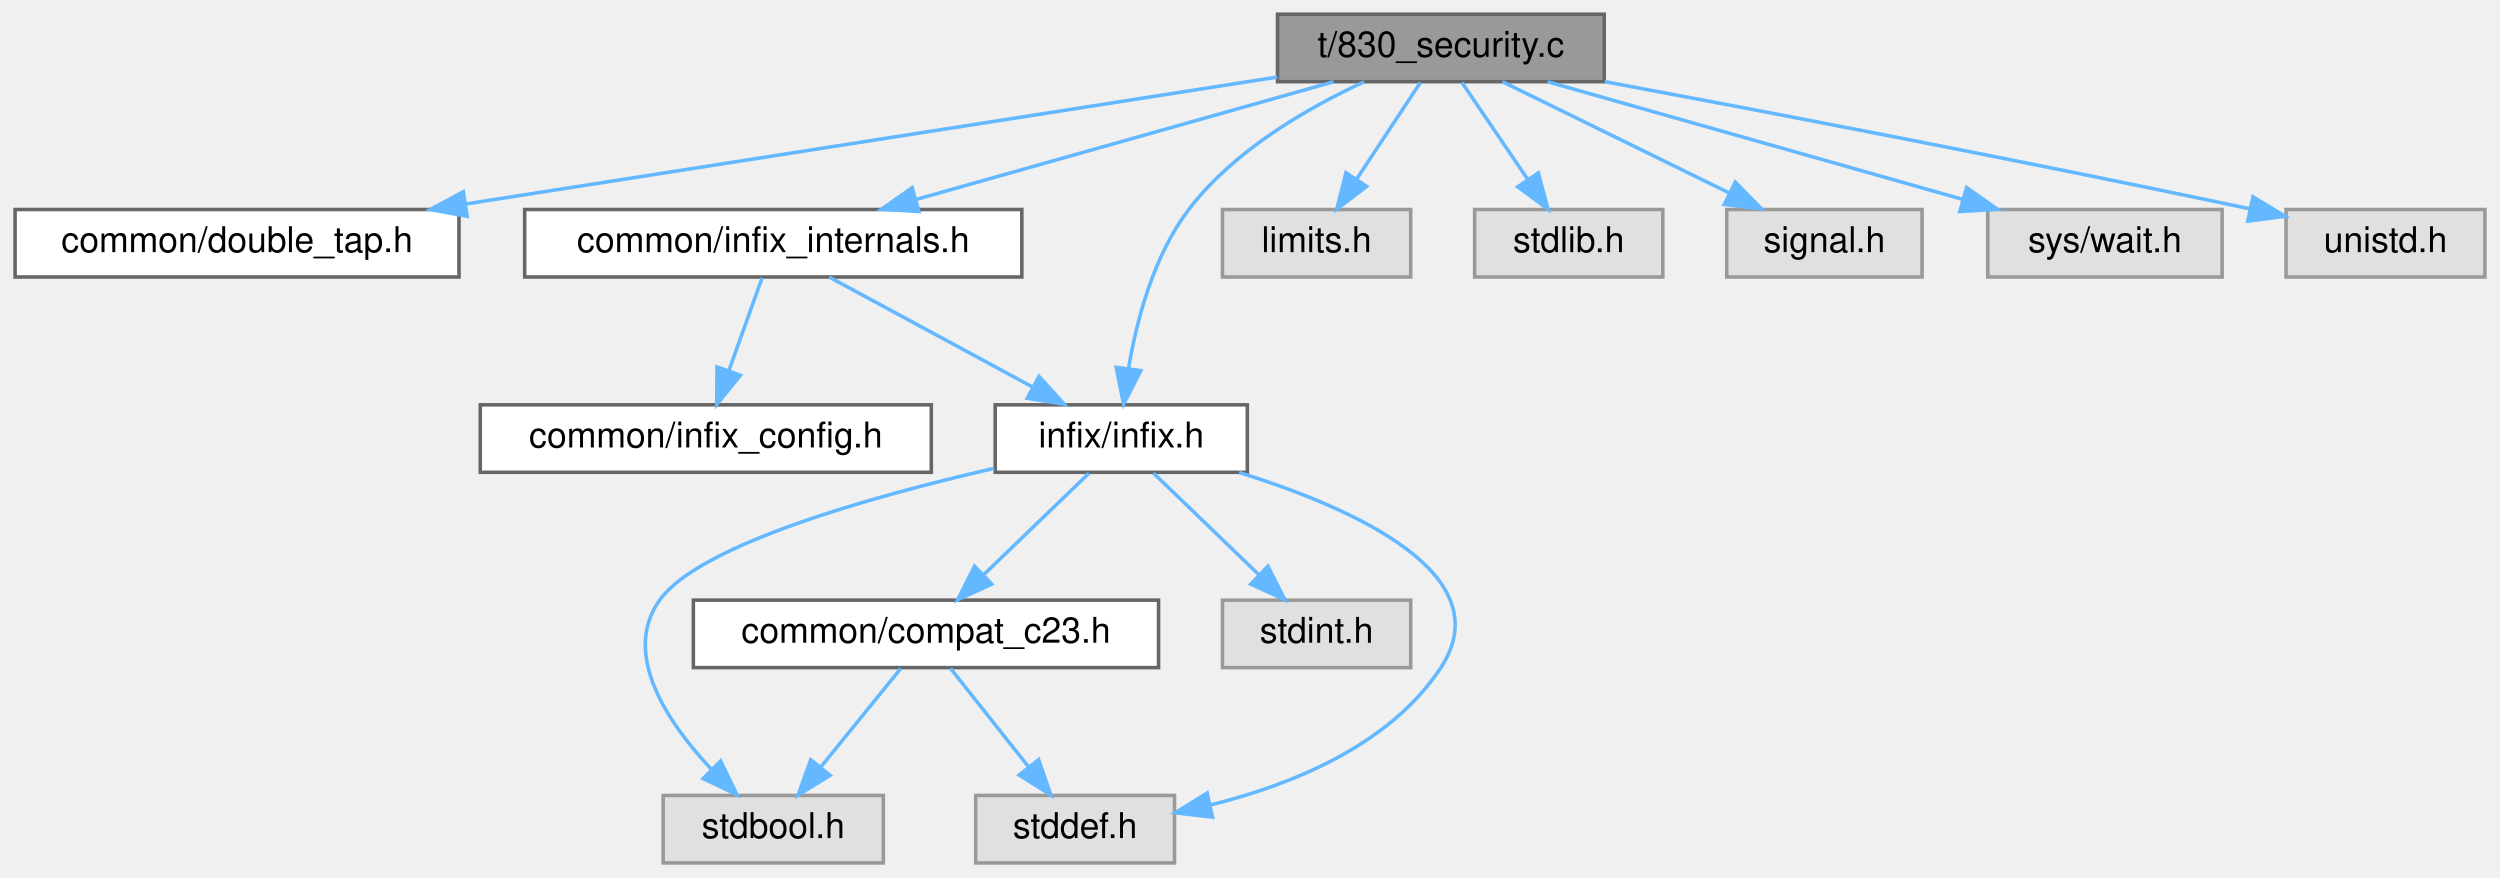
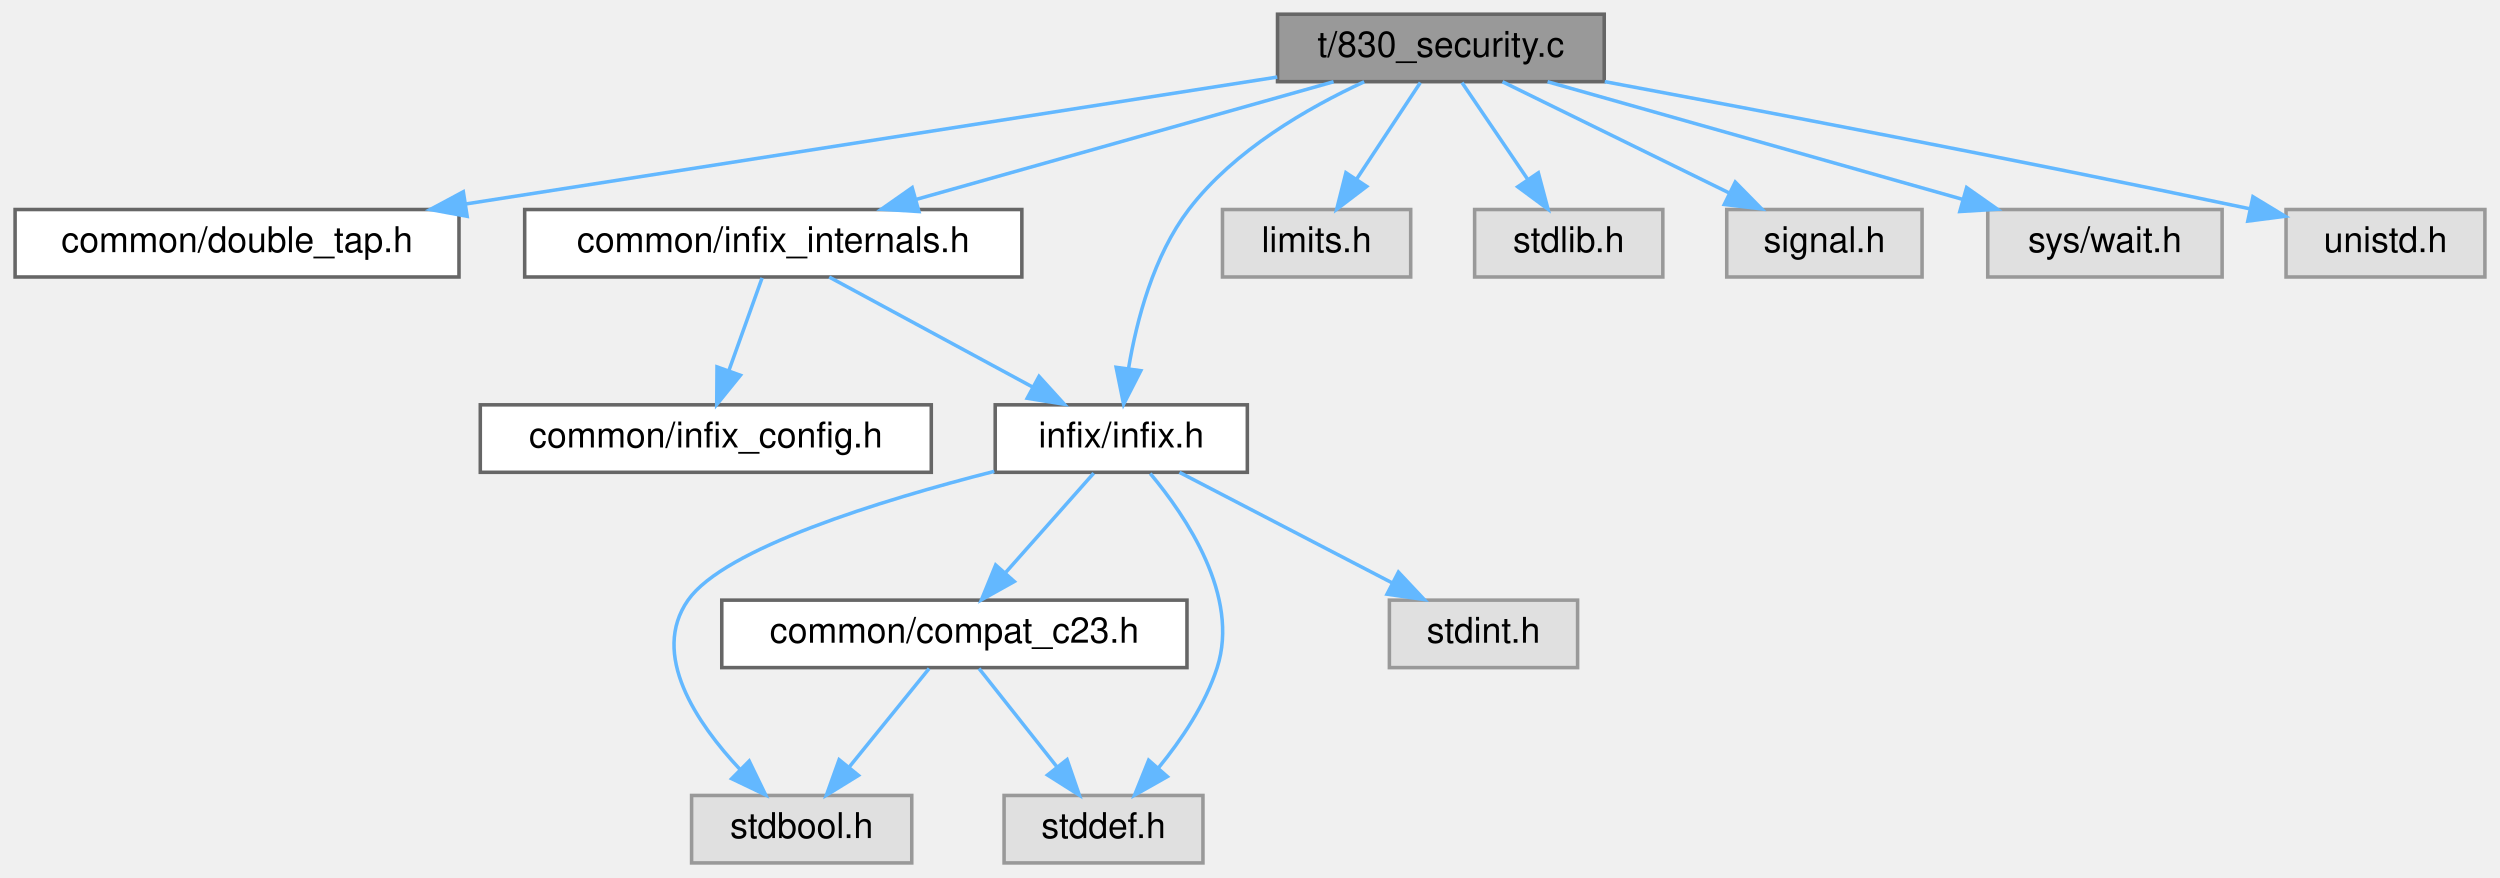
<svg xmlns="http://www.w3.org/2000/svg" xmlns:xlink="http://www.w3.org/1999/xlink" width="704pt" height="247pt" viewBox="0.00 0.00 703.50 247.00">
  <g id="graph0" class="graph" transform="scale(1 1) rotate(0) translate(4 243)">
    <g id="Node000001" class="node">
      <g id="a_Node000001">
-         <a xlink:title="A test suite for security hardening and vulnerability prevention.">
+         <a xlink:title="Unit test for security-hardening features of the infix library.">
          <polygon fill="#999999" stroke="#666666" points="447.5,-239 355.5,-239 355.5,-220 447.5,-220 447.5,-239" />
          <text text-anchor="middle" x="401.5" y="-227" font-family="Helvetica,sans-Serif" font-size="10.00">t/830_security.c</text>
        </a>
      </g>
    </g>
    <g id="Node000002" class="node">
      <g id="a_Node000002">
-         <a xlink:href="double__tap_8h.html" target="_top" xlink:title="A simple, header-only TAP14-compatible testing framework for C.">
+         <a xlink:href="double__tap_8h.html" target="_top" xlink:title="A lightweight, single-header TAP (Test Anything Protocol) library.">
          <polygon fill="white" stroke="#666666" points="125,-184 0,-184 0,-165 125,-165 125,-184" />
          <text text-anchor="middle" x="62.5" y="-172" font-family="Helvetica,sans-Serif" font-size="10.00">common/double_tap.h</text>
        </a>
      </g>
    </g>
    <g id="edge1_Node000001_Node000002" class="edge">
      <g id="a_edge1_Node000001_Node000002">
        <a xlink:title=" ">
          <path fill="none" stroke="#63b8ff" d="M355.43,-221.3C296.37,-212.06 193.63,-196 126.87,-185.56" />
          <polygon fill="#63b8ff" stroke="#63b8ff" points="127.3,-182.09 116.88,-184 126.22,-189 127.3,-182.09" />
        </a>
      </g>
    </g>
    <g id="Node000003" class="node">
      <g id="a_Node000003">
-         <a xlink:href="infix__internals_8h.html" target="_top" xlink:title="Declarations for internal-only functions, types, and constants.">
+         <a xlink:href="infix__internals_8h.html" target="_top" xlink:title="Internal data structures, function prototypes, and constants.">
          <polygon fill="white" stroke="#666666" points="283.5,-184 143.5,-184 143.5,-165 283.5,-165 283.5,-184" />
          <text text-anchor="middle" x="213.5" y="-172" font-family="Helvetica,sans-Serif" font-size="10.00">common/infix_internals.h</text>
        </a>
      </g>
    </g>
    <g id="edge2_Node000001_Node000003" class="edge">
      <g id="a_edge2_Node000001_Node000003">
        <a xlink:title=" ">
          <path fill="none" stroke="#63b8ff" d="M371.29,-219.98C339.46,-211.01 289.14,-196.82 253.9,-186.89" />
          <polygon fill="#63b8ff" stroke="#63b8ff" points="254.52,-183.43 243.94,-184.08 252.62,-190.16 254.52,-183.43" />
        </a>
      </g>
    </g>
    <g id="Node000005" class="node">
      <g id="a_Node000005">
-         <a xlink:href="infix_8h.html" target="_top" xlink:title=" ">
+         <a xlink:href="infix_8h.html" target="_top" xlink:title="The public interface for the infix FFI library.">
          <polygon fill="white" stroke="#666666" points="347,-129 276,-129 276,-110 347,-110 347,-129" />
          <text text-anchor="middle" x="311.5" y="-117" font-family="Helvetica,sans-Serif" font-size="10.00">infix/infix.h</text>
        </a>
      </g>
    </g>
    <g id="edge11_Node000001_Node000005" class="edge">
      <g id="a_edge11_Node000001_Node000005">
        <a xlink:title=" ">
          <path fill="none" stroke="#63b8ff" d="M379.91,-219.97C364.07,-212.66 343.19,-200.67 330.5,-184 320.59,-170.98 315.82,-152.84 313.55,-139.27" />
          <polygon fill="#63b8ff" stroke="#63b8ff" points="316.99,-138.61 312.16,-129.17 310.06,-139.56 316.99,-138.61" />
        </a>
      </g>
    </g>
    <g id="Node000010" class="node">
      <g id="a_Node000010">
        <a xlink:title=" ">
          <polygon fill="#e0e0e0" stroke="#999999" points="393,-184 340,-184 340,-165 393,-165 393,-184" />
          <text text-anchor="middle" x="366.5" y="-172" font-family="Helvetica,sans-Serif" font-size="10.00">limits.h</text>
        </a>
      </g>
    </g>
    <g id="edge12_Node000001_Node000010" class="edge">
      <g id="a_edge12_Node000001_Node000010">
        <a xlink:title=" ">
          <path fill="none" stroke="#63b8ff" d="M395.72,-219.75C390.88,-212.42 383.82,-201.73 377.86,-192.7" />
          <polygon fill="#63b8ff" stroke="#63b8ff" points="380.6,-190.5 372.17,-184.09 374.76,-194.36 380.6,-190.5" />
        </a>
      </g>
    </g>
    <g id="Node000011" class="node">
      <g id="a_Node000011">
        <a xlink:title=" ">
          <polygon fill="#e0e0e0" stroke="#999999" points="464,-184 411,-184 411,-165 464,-165 464,-184" />
          <text text-anchor="middle" x="437.5" y="-172" font-family="Helvetica,sans-Serif" font-size="10.00">stdlib.h</text>
        </a>
      </g>
    </g>
    <g id="edge13_Node000001_Node000011" class="edge">
      <g id="a_edge13_Node000001_Node000011">
        <a xlink:title=" ">
          <path fill="none" stroke="#63b8ff" d="M407.44,-219.75C412.48,-212.34 419.84,-201.5 426.01,-192.41" />
          <polygon fill="#63b8ff" stroke="#63b8ff" points="428.94,-194.33 431.67,-184.09 423.15,-190.39 428.94,-194.33" />
        </a>
      </g>
    </g>
    <g id="Node000012" class="node">
      <g id="a_Node000012">
        <a xlink:title=" ">
          <polygon fill="#e0e0e0" stroke="#999999" points="537,-184 482,-184 482,-165 537,-165 537,-184" />
          <text text-anchor="middle" x="509.5" y="-172" font-family="Helvetica,sans-Serif" font-size="10.00">signal.h</text>
        </a>
      </g>
    </g>
    <g id="edge14_Node000001_Node000012" class="edge">
      <g id="a_edge14_Node000001_Node000012">
        <a xlink:title=" ">
          <path fill="none" stroke="#63b8ff" d="M418.85,-219.98C436.07,-211.54 462.7,-198.47 482.65,-188.68" />
          <polygon fill="#63b8ff" stroke="#63b8ff" points="484.4,-191.72 491.83,-184.17 481.31,-185.43 484.4,-191.72" />
        </a>
      </g>
    </g>
    <g id="Node000013" class="node">
      <g id="a_Node000013">
        <a xlink:title=" ">
          <polygon fill="#e0e0e0" stroke="#999999" points="621.5,-184 555.5,-184 555.5,-165 621.5,-165 621.5,-184" />
          <text text-anchor="middle" x="588.5" y="-172" font-family="Helvetica,sans-Serif" font-size="10.00">sys/wait.h</text>
        </a>
      </g>
    </g>
    <g id="edge15_Node000001_Node000013" class="edge">
      <g id="a_edge15_Node000001_Node000013">
        <a xlink:title=" ">
          <path fill="none" stroke="#63b8ff" d="M431.54,-219.98C463.21,-211.01 513.27,-196.82 548.31,-186.89" />
          <polygon fill="#63b8ff" stroke="#63b8ff" points="549.55,-190.18 558.22,-184.08 547.64,-183.44 549.55,-190.18" />
        </a>
      </g>
    </g>
    <g id="Node000014" class="node">
      <g id="a_Node000014">
        <a xlink:title=" ">
          <polygon fill="#e0e0e0" stroke="#999999" points="695.5,-184 639.5,-184 639.5,-165 695.5,-165 695.5,-184" />
          <text text-anchor="middle" x="667.5" y="-172" font-family="Helvetica,sans-Serif" font-size="10.00">unistd.h</text>
        </a>
      </g>
    </g>
    <g id="edge16_Node000001_Node000014" class="edge">
      <g id="a_edge16_Node000001_Node000014">
        <a xlink:title=" ">
          <path fill="none" stroke="#63b8ff" d="M447.65,-220.01C491.79,-211.78 560.49,-198.69 629.12,-184.24" />
          <polygon fill="#63b8ff" stroke="#63b8ff" points="630.18,-187.59 639.24,-182.1 628.73,-180.74 630.18,-187.59" />
        </a>
      </g>
    </g>
    <g id="Node000004" class="node">
      <g id="a_Node000004">
-         <a xlink:href="infix__config_8h.html" target="_top" xlink:title="Internal-only header for platform, architecture, and ABI detection.">
+         <a xlink:href="infix__config_8h.html" target="_top" xlink:title="Platform, architecture, and ABI detection macros.">
          <polygon fill="white" stroke="#666666" points="258,-129 131,-129 131,-110 258,-110 258,-129" />
          <text text-anchor="middle" x="194.5" y="-117" font-family="Helvetica,sans-Serif" font-size="10.00">common/infix_config.h</text>
        </a>
      </g>
    </g>
    <g id="edge3_Node000003_Node000004" class="edge">
      <g id="a_edge3_Node000003_Node000004">
        <a xlink:title=" ">
          <path fill="none" stroke="#63b8ff" d="M210.36,-164.75C207.82,-157.65 204.14,-147.4 200.97,-138.56" />
          <polygon fill="#63b8ff" stroke="#63b8ff" points="204.25,-137.32 197.58,-129.09 197.66,-139.68 204.25,-137.32" />
        </a>
      </g>
    </g>
    <g id="edge4_Node000003_Node000005" class="edge">
      <g id="a_edge4_Node000003_Node000005">
        <a xlink:title=" ">
          <path fill="none" stroke="#63b8ff" d="M229.25,-164.98C244.73,-156.61 268.59,-143.7 286.64,-133.95" />
          <polygon fill="#63b8ff" stroke="#63b8ff" points="288.34,-137.01 295.47,-129.17 285.01,-130.85 288.34,-137.01" />
        </a>
      </g>
    </g>
    <g id="Node000006" class="node">
      <g id="a_Node000006">
-         <a xlink:title=" ">
-           <polygon fill="#e0e0e0" stroke="#999999" points="244.5,-19 182.5,-19 182.5,0 244.5,0 244.5,-19" />
-           <text text-anchor="middle" x="213.5" y="-7" font-family="Helvetica,sans-Serif" font-size="10.00">stdbool.h</text>
+         <a xlink:href="compat__c23_8h.html" target="_top" xlink:title="Provides forward compatibility macros for C23 features.">
+           <polygon fill="white" stroke="#666666" points="330,-74 199,-74 199,-55 330,-55 330,-74" />
+           <text text-anchor="middle" x="264.5" y="-62" font-family="Helvetica,sans-Serif" font-size="10.00">common/compat_c23.h</text>
        </a>
      </g>
    </g>
    <g id="edge5_Node000005_Node000006" class="edge">
      <g id="a_edge5_Node000005_Node000006">
        <a xlink:title=" ">
-           <path fill="none" stroke="#63b8ff" d="M275.69,-111.12C241.2,-103.2 192.67,-89.62 181.5,-74 170.7,-58.89 183.65,-39.6 196.16,-26.27" />
-           <polygon fill="#63b8ff" stroke="#63b8ff" points="198.67,-28.72 203.3,-19.19 193.74,-23.75 198.67,-28.72" />
+           <path fill="none" stroke="#63b8ff" d="M303.74,-109.75C297.03,-102.18 287.16,-91.05 278.99,-81.84" />
+           <polygon fill="#63b8ff" stroke="#63b8ff" points="281.37,-79.25 272.12,-74.09 276.13,-83.89 281.37,-79.25" />
        </a>
      </g>
    </g>
    <g id="Node000007" class="node">
      <g id="a_Node000007">
        <a xlink:title=" ">
-           <polygon fill="#e0e0e0" stroke="#999999" points="326.5,-19 270.5,-19 270.5,0 326.5,0 326.5,-19" />
-           <text text-anchor="middle" x="298.5" y="-7" font-family="Helvetica,sans-Serif" font-size="10.00">stddef.h</text>
-         </a>
-       </g>
-     </g>
-     <g id="edge6_Node000005_Node000007" class="edge">
-       <g id="a_edge6_Node000005_Node000007">
-         <a xlink:title=" ">
-           <path fill="none" stroke="#63b8ff" d="M344.69,-109.95C376.94,-99.9 418.73,-81.21 401.5,-55 387.15,-33.16 359.55,-21.99 336.54,-16.31" />
-           <polygon fill="#63b8ff" stroke="#63b8ff" points="337.2,-12.87 326.68,-14.13 335.68,-19.7 337.2,-12.87" />
+           <polygon fill="#e0e0e0" stroke="#999999" points="252.5,-19 190.5,-19 190.5,0 252.5,0 252.5,-19" />
+           <text text-anchor="middle" x="221.5" y="-7" font-family="Helvetica,sans-Serif" font-size="10.00">stdbool.h</text>
+         </a>
+       </g>
+     </g>
+     <g id="edge8_Node000005_Node000007" class="edge">
+       <g id="a_edge8_Node000005_Node000007">
+         <a xlink:title=" ">
+           <path fill="none" stroke="#63b8ff" d="M275.74,-110.27C243.51,-102.04 199.68,-88.55 189.5,-74 178.85,-58.78 191.78,-39.51 204.24,-26.22" />
+           <polygon fill="#63b8ff" stroke="#63b8ff" points="206.72,-28.69 211.35,-19.15 201.79,-23.72 206.72,-28.69" />
        </a>
      </g>
    </g>
    <g id="Node000008" class="node">
      <g id="a_Node000008">
        <a xlink:title=" ">
-           <polygon fill="#e0e0e0" stroke="#999999" points="393,-74 340,-74 340,-55 393,-55 393,-74" />
-           <text text-anchor="middle" x="366.5" y="-62" font-family="Helvetica,sans-Serif" font-size="10.00">stdint.h</text>
-         </a>
-       </g>
-     </g>
-     <g id="edge7_Node000005_Node000008" class="edge">
-       <g id="a_edge7_Node000005_Node000008">
-         <a xlink:title=" ">
-           <path fill="none" stroke="#63b8ff" d="M320.58,-109.75C328.59,-102.03 340.46,-90.6 350.12,-81.28" />
-           <polygon fill="#63b8ff" stroke="#63b8ff" points="352.81,-83.55 357.59,-74.09 347.96,-78.51 352.81,-83.55" />
+           <polygon fill="#e0e0e0" stroke="#999999" points="334.5,-19 278.5,-19 278.5,0 334.5,0 334.5,-19" />
+           <text text-anchor="middle" x="306.5" y="-7" font-family="Helvetica,sans-Serif" font-size="10.00">stddef.h</text>
+         </a>
+       </g>
+     </g>
+     <g id="edge9_Node000005_Node000008" class="edge">
+       <g id="a_edge9_Node000005_Node000008">
+         <a xlink:title=" ">
+           <path fill="none" stroke="#63b8ff" d="M319.66,-109.65C329.78,-97.56 344.97,-75.07 338.5,-55 335.16,-44.62 328.4,-34.62 321.95,-26.74" />
+           <polygon fill="#63b8ff" stroke="#63b8ff" points="324.47,-24.31 315.25,-19.1 319.21,-28.92 324.47,-24.31" />
        </a>
      </g>
    </g>
    <g id="Node000009" class="node">
      <g id="a_Node000009">
-         <a xlink:href="compat__c23_8h.html" target="_top" xlink:title="Provides compatibility shims for C23 features in a C17/C11 project.">
-           <polygon fill="white" stroke="#666666" points="322,-74 191,-74 191,-55 322,-55 322,-74" />
-           <text text-anchor="middle" x="256.5" y="-62" font-family="Helvetica,sans-Serif" font-size="10.00">common/compat_c23.h</text>
-         </a>
-       </g>
-     </g>
-     <g id="edge8_Node000005_Node000009" class="edge">
-       <g id="a_edge8_Node000005_Node000009">
-         <a xlink:title=" ">
-           <path fill="none" stroke="#63b8ff" d="M302.42,-109.75C294.41,-102.03 282.54,-90.6 272.88,-81.28" />
-           <polygon fill="#63b8ff" stroke="#63b8ff" points="275.04,-78.51 265.41,-74.09 270.19,-83.55 275.04,-78.51" />
-         </a>
-       </g>
-     </g>
-     <g id="edge9_Node000009_Node000006" class="edge">
-       <g id="a_edge9_Node000009_Node000006">
-         <a xlink:title=" ">
-           <path fill="none" stroke="#63b8ff" d="M249.4,-54.75C243.33,-47.26 234.41,-36.28 226.99,-27.13" />
-           <polygon fill="#63b8ff" stroke="#63b8ff" points="229.49,-24.65 220.47,-19.09 224.05,-29.06 229.49,-24.65" />
-         </a>
-       </g>
-     </g>
-     <g id="edge10_Node000009_Node000007" class="edge">
-       <g id="a_edge10_Node000009_Node000007">
-         <a xlink:title=" ">
-           <path fill="none" stroke="#63b8ff" d="M263.44,-54.75C269.37,-47.26 278.07,-36.28 285.32,-27.13" />
-           <polygon fill="#63b8ff" stroke="#63b8ff" points="288.23,-29.1 291.69,-19.09 282.74,-24.75 288.23,-29.1" />
+         <a xlink:title=" ">
+           <polygon fill="#e0e0e0" stroke="#999999" points="440,-74 387,-74 387,-55 440,-55 440,-74" />
+           <text text-anchor="middle" x="413.5" y="-62" font-family="Helvetica,sans-Serif" font-size="10.00">stdint.h</text>
+         </a>
+       </g>
+     </g>
+     <g id="edge10_Node000005_Node000009" class="edge">
+       <g id="a_edge10_Node000005_Node000009">
+         <a xlink:title=" ">
+           <path fill="none" stroke="#63b8ff" d="M327.89,-109.98C344.07,-101.57 369.07,-88.59 387.88,-78.81" />
+           <polygon fill="#63b8ff" stroke="#63b8ff" points="389.55,-81.89 396.81,-74.17 386.33,-75.68 389.55,-81.89" />
+         </a>
+       </g>
+     </g>
+     <g id="edge6_Node000006_Node000007" class="edge">
+       <g id="a_edge6_Node000006_Node000007">
+         <a xlink:title=" ">
+           <path fill="none" stroke="#63b8ff" d="M257.4,-54.75C251.33,-47.26 242.41,-36.28 234.99,-27.13" />
+           <polygon fill="#63b8ff" stroke="#63b8ff" points="237.49,-24.65 228.47,-19.09 232.05,-29.06 237.49,-24.65" />
+         </a>
+       </g>
+     </g>
+     <g id="edge7_Node000006_Node000008" class="edge">
+       <g id="a_edge7_Node000006_Node000008">
+         <a xlink:title=" ">
+           <path fill="none" stroke="#63b8ff" d="M271.44,-54.75C277.37,-47.26 286.07,-36.28 293.32,-27.13" />
+           <polygon fill="#63b8ff" stroke="#63b8ff" points="296.23,-29.1 299.69,-19.09 290.74,-24.75 296.23,-29.1" />
        </a>
      </g>
    </g>
  </g>
</svg>
